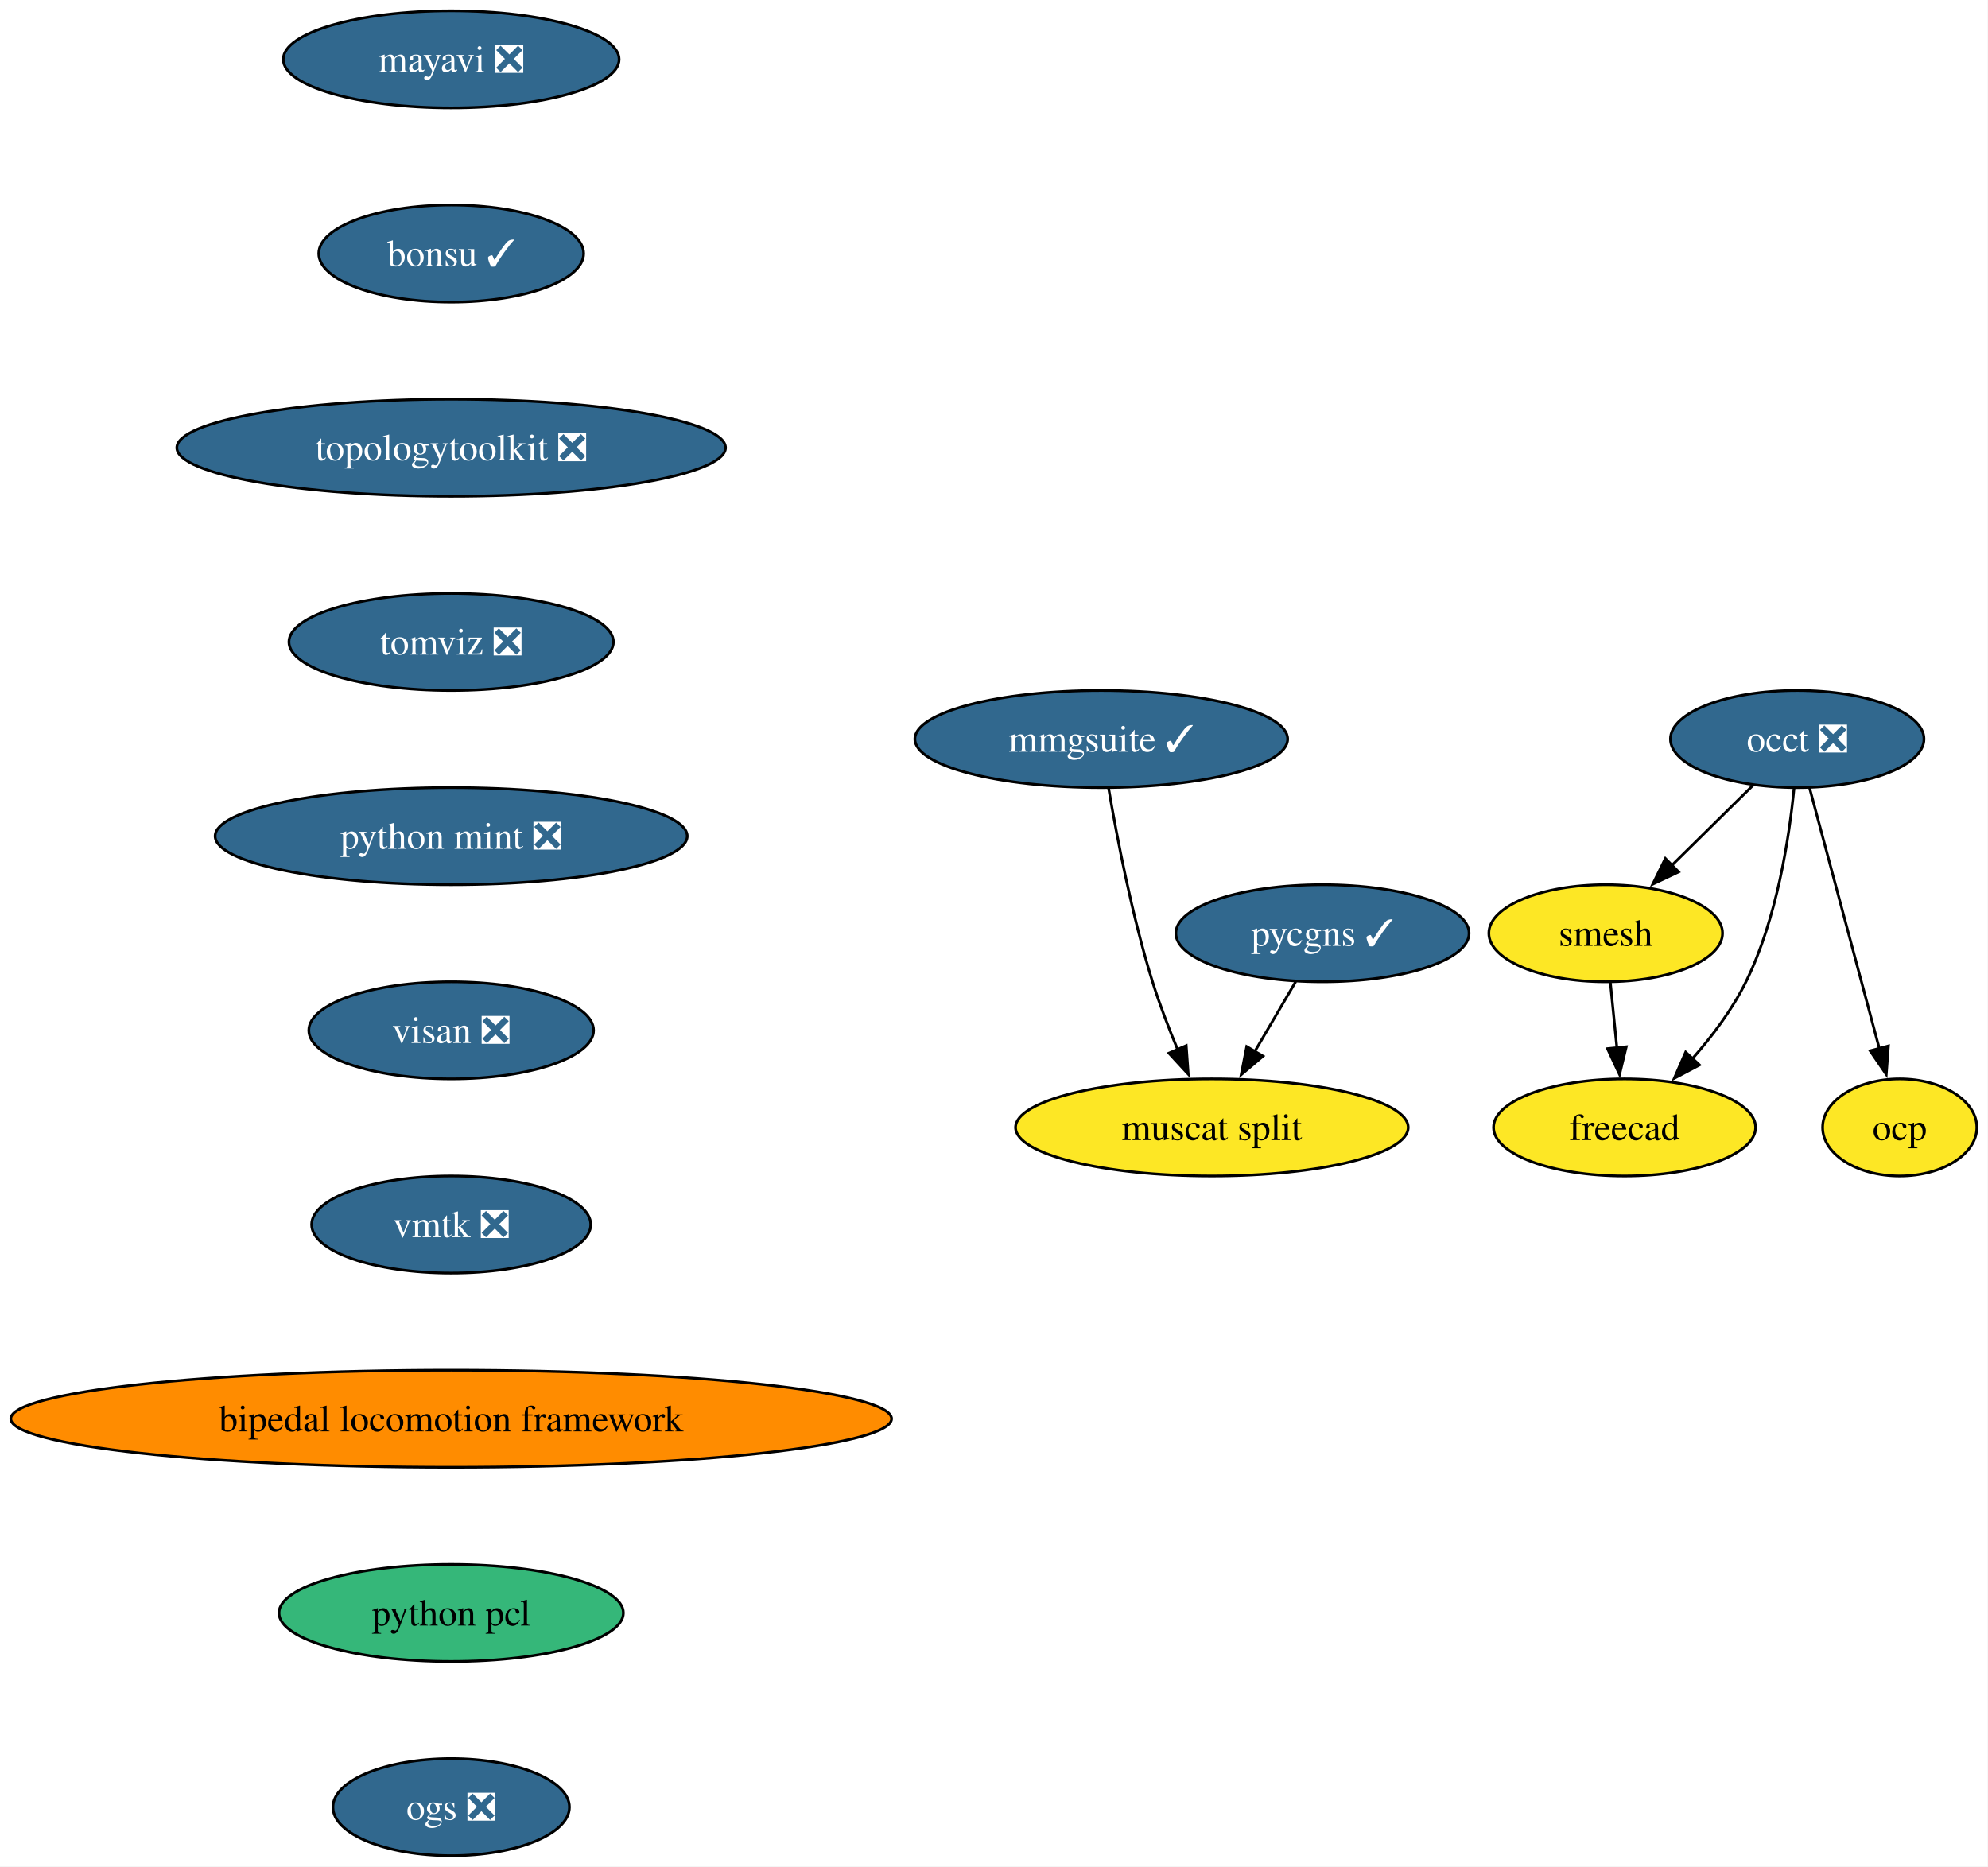
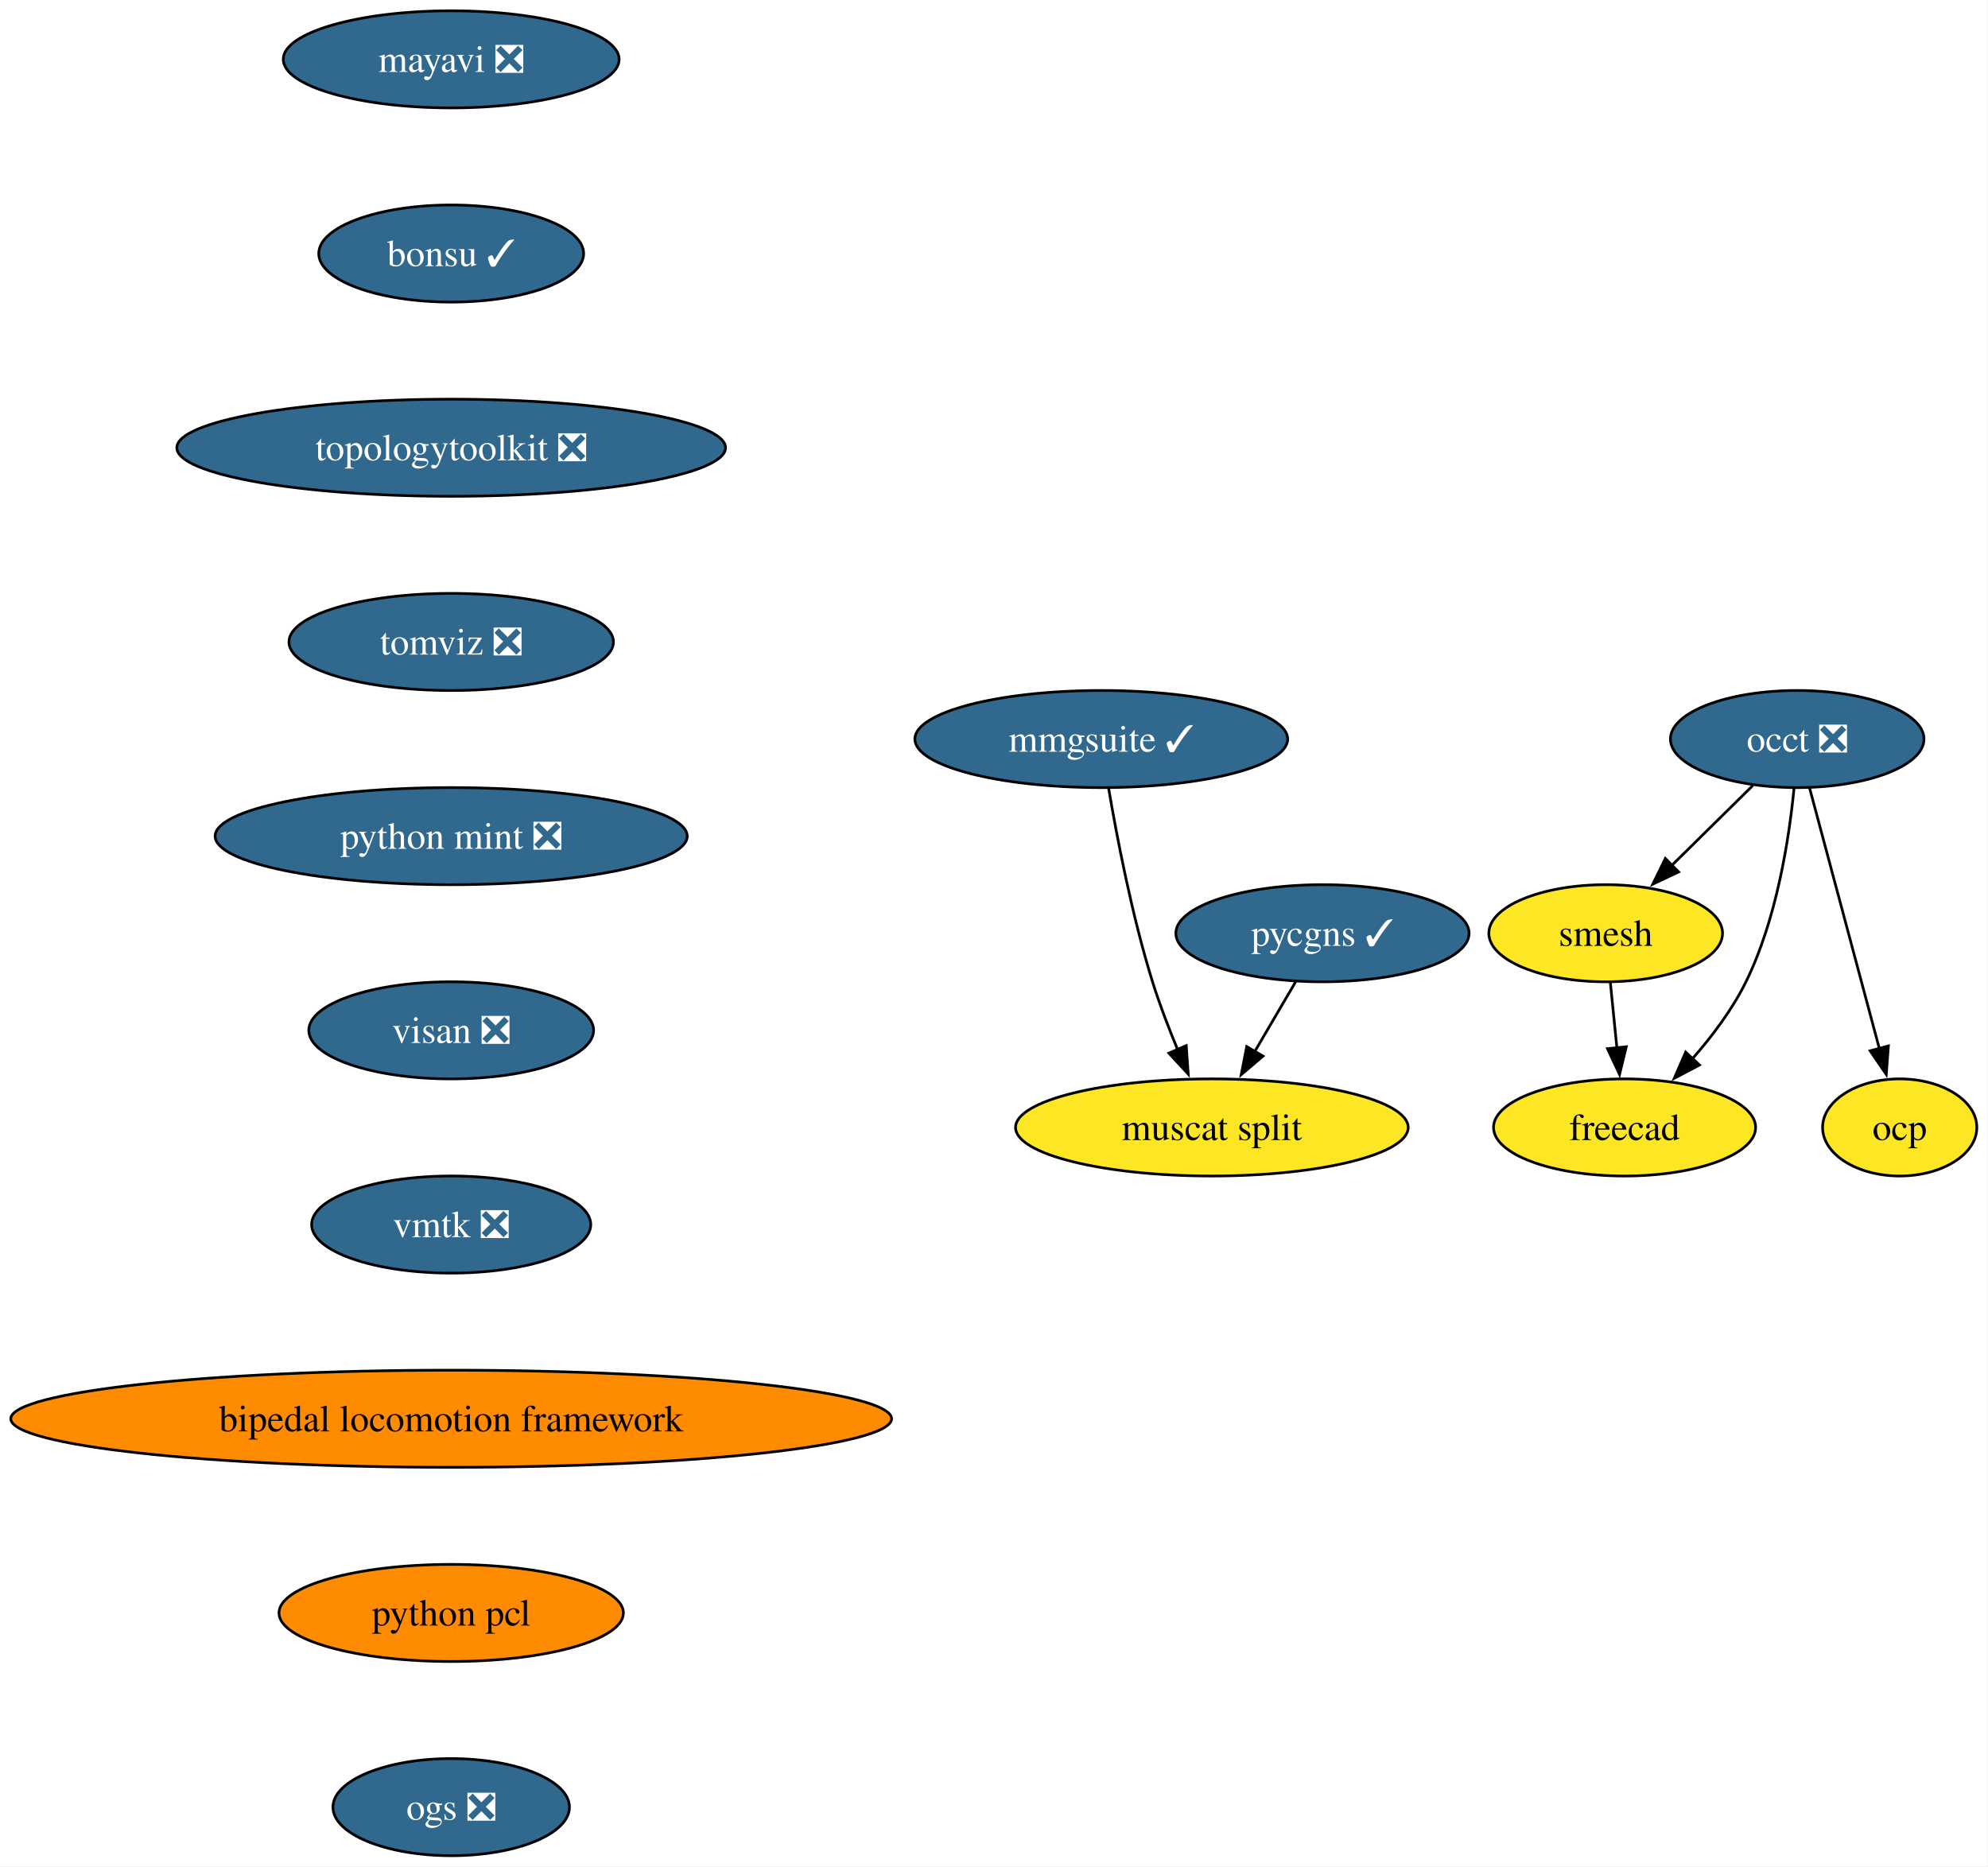
<svg xmlns="http://www.w3.org/2000/svg" xmlns:xlink="http://www.w3.org/1999/xlink" width="737pt" height="692pt" viewBox="0.00 0.00 737.00 692.00">
  <g id="graph0" class="graph" transform="scale(1 1) rotate(0) translate(4 688)">
    <polygon fill="white" stroke="none" points="-4,4 -4,-688 732.86,-688 732.86,4 -4,4" />
    <g id="node1" class="node">
      <g id="a_node1">
        <a xlink:href="https://github.com/conda-forge/mayavi-feedstock/pull/103" xlink:title="mayavi ❎">
          <ellipse fill="#31688e" stroke="black" cx="163.27" cy="-666" rx="62.26" ry="18" />
          <text xml:space="preserve" text-anchor="middle" x="163.27" y="-661.33" font-family="Times,serif" font-size="14.00" fill="white">mayavi ❎</text>
        </a>
      </g>
    </g>
    <g id="node2" class="node">
      <g id="a_node2">
        <a xlink:href="https://github.com/conda-forge/bonsu-feedstock/pull/94" xlink:title="bonsu ✓">
          <ellipse fill="#31688e" stroke="black" cx="163.27" cy="-594" rx="49.1" ry="18" />
          <text xml:space="preserve" text-anchor="middle" x="163.27" y="-589.33" font-family="Times,serif" font-size="14.00" fill="white">bonsu ✓</text>
        </a>
      </g>
    </g>
    <g id="node7" class="node">
      <g id="a_node7">
        <a xlink:href="https://github.com/conda-forge/topologytoolkit-feedstock/pull/99" xlink:title="topologytoolkit ❎">
          <ellipse fill="#31688e" stroke="black" cx="163.27" cy="-522" rx="101.71" ry="18" />
          <text xml:space="preserve" text-anchor="middle" x="163.27" y="-517.33" font-family="Times,serif" font-size="14.00" fill="white">topologytoolkit ❎</text>
        </a>
      </g>
    </g>
    <g id="node3" class="node">
      <g id="a_node3">
        <a xlink:href="https://github.com/conda-forge/occt-feedstock/pull/142" xlink:title="occt ❎">
          <ellipse fill="#31688e" stroke="black" cx="662.27" cy="-414" rx="47" ry="18" />
          <text xml:space="preserve" text-anchor="middle" x="662.27" y="-409.32" font-family="Times,serif" font-size="14.00" fill="white">occt ❎</text>
        </a>
      </g>
    </g>
    <g id="node4" class="node">
      <g id="a_node4">
        <a xlink:href="https://github.com/conda-forge/smesh-feedstock" xlink:title="smesh">
          <ellipse fill="#fde725" stroke="black" cx="591.27" cy="-342" rx="43.32" ry="18" />
          <text xml:space="preserve" text-anchor="middle" x="591.27" y="-337.32" font-family="Times,serif" font-size="14.00">smesh</text>
        </a>
      </g>
    </g>
    <g id="edge2" class="edge">
      <path fill="none" stroke="black" d="M645.8,-396.76C636.84,-387.93 625.58,-376.83 615.63,-367.01" />
      <polygon fill="black" stroke="black" points="618.3,-364.74 608.73,-360.21 613.39,-369.72 618.3,-364.74" />
    </g>
    <g id="node5" class="node">
      <g id="a_node5">
        <a xlink:href="https://github.com/conda-forge/freecad-feedstock" xlink:title="freecad">
          <ellipse fill="#fde725" stroke="black" cx="598.27" cy="-270" rx="48.58" ry="18" />
          <text xml:space="preserve" text-anchor="middle" x="598.27" y="-265.32" font-family="Times,serif" font-size="14.00">freecad</text>
        </a>
      </g>
    </g>
    <g id="edge3" class="edge">
      <path fill="none" stroke="black" d="M661.1,-395.79C659.29,-377.24 654.71,-347.25 643.27,-324 638.21,-313.71 630.71,-303.76 623.27,-295.31" />
      <polygon fill="black" stroke="black" points="626.05,-293.16 616.69,-288.21 620.92,-297.92 626.05,-293.16" />
    </g>
    <g id="node6" class="node">
      <g id="a_node6">
        <a xlink:href="https://github.com/conda-forge/ocp-feedstock" xlink:title="ocp">
          <ellipse fill="#fde725" stroke="black" cx="700.27" cy="-270" rx="28.59" ry="18" />
          <text xml:space="preserve" text-anchor="middle" x="700.27" y="-265.32" font-family="Times,serif" font-size="14.00">ocp</text>
        </a>
      </g>
    </g>
    <g id="edge4" class="edge">
      <path fill="none" stroke="black" d="M666.85,-395.87C673.27,-371.88 685.02,-327.99 692.74,-299.16" />
      <polygon fill="black" stroke="black" points="696.08,-300.22 695.28,-289.65 689.31,-298.41 696.08,-300.22" />
    </g>
    <g id="edge5" class="edge">
      <path fill="none" stroke="black" d="M593,-323.7C593.73,-316.41 594.6,-307.73 595.42,-299.54" />
      <polygon fill="black" stroke="black" points="598.9,-299.91 596.41,-289.61 591.93,-299.21 598.9,-299.91" />
    </g>
    <g id="node8" class="node">
      <g id="a_node8">
        <a xlink:href="https://github.com/conda-forge/tomviz-feedstock/pull/94" xlink:title="tomviz ❎">
          <ellipse fill="#31688e" stroke="black" cx="163.27" cy="-450" rx="60.15" ry="18" />
          <text xml:space="preserve" text-anchor="middle" x="163.27" y="-445.32" font-family="Times,serif" font-size="14.00" fill="white">tomviz ❎</text>
        </a>
      </g>
    </g>
    <g id="node9" class="node">
      <g id="a_node9">
        <a xlink:href="https://github.com/conda-forge/python-mint-feedstock/pull/83" xlink:title="python mint ❎">
          <ellipse fill="#31688e" stroke="black" cx="163.27" cy="-378" rx="87.51" ry="18" />
          <text xml:space="preserve" text-anchor="middle" x="163.27" y="-373.32" font-family="Times,serif" font-size="14.00" fill="white">python mint ❎</text>
        </a>
      </g>
    </g>
    <g id="node10" class="node">
      <g id="a_node10">
        <a xlink:href="https://github.com/conda-forge/visan-feedstock/pull/37" xlink:title="visan ❎">
          <ellipse fill="#31688e" stroke="black" cx="163.27" cy="-306" rx="52.79" ry="18" />
          <text xml:space="preserve" text-anchor="middle" x="163.27" y="-301.32" font-family="Times,serif" font-size="14.00" fill="white">visan ❎</text>
        </a>
      </g>
    </g>
    <g id="node13" class="node">
      <g id="a_node13">
        <a xlink:href="https://github.com/conda-forge/vmtk-feedstock/pull/40" xlink:title="vmtk ❎">
          <ellipse fill="#31688e" stroke="black" cx="163.27" cy="-234" rx="51.74" ry="18" />
          <text xml:space="preserve" text-anchor="middle" x="163.27" y="-229.32" font-family="Times,serif" font-size="14.00" fill="white">vmtk ❎</text>
        </a>
      </g>
    </g>
    <g id="node11" class="node">
      <g id="a_node11">
        <a xlink:href="https://github.com/conda-forge/pycgns-feedstock/pull/55" xlink:title="pycgns ✓">
          <ellipse fill="#31688e" stroke="black" cx="486.27" cy="-342" rx="54.36" ry="18" />
          <text xml:space="preserve" text-anchor="middle" x="486.27" y="-337.32" font-family="Times,serif" font-size="14.00" fill="white">pycgns ✓</text>
        </a>
      </g>
    </g>
    <g id="node12" class="node">
      <g id="a_node12">
        <a xlink:href="https://github.com/conda-forge/muscat-split-feedstock" xlink:title="muscat split">
          <ellipse fill="#fde725" stroke="black" cx="445.27" cy="-270" rx="72.78" ry="18" />
          <text xml:space="preserve" text-anchor="middle" x="445.27" y="-265.32" font-family="Times,serif" font-size="14.00">muscat split</text>
        </a>
      </g>
    </g>
    <g id="edge10" class="edge">
      <path fill="none" stroke="black" d="M476.35,-324.05C471.78,-316.26 466.25,-306.82 461.13,-298.08" />
      <polygon fill="black" stroke="black" points="464.23,-296.44 456.15,-289.58 458.19,-299.98 464.23,-296.44" />
    </g>
    <g id="node14" class="node">
      <g id="a_node14">
        <a xlink:href="https://github.com/conda-forge/bipedal-locomotion-framework-feedstock" xlink:title="bipedal locomotion framework">
          <ellipse fill="#ff8c00" stroke="black" cx="163.27" cy="-162" rx="163.27" ry="18" />
          <text xml:space="preserve" text-anchor="middle" x="163.27" y="-157.32" font-family="Times,serif" font-size="14.00">bipedal locomotion framework</text>
        </a>
      </g>
    </g>
    <g id="node15" class="node">
      <g id="a_node15">
        <a xlink:href="https://github.com/conda-forge/python-pcl-feedstock" xlink:title="python pcl">
-           <ellipse fill="#35b779" stroke="black" cx="163.27" cy="-90" rx="63.84" ry="18" />
+           <ellipse fill="#ff8c00" stroke="black" cx="163.27" cy="-90" rx="63.84" ry="18" />
          <text xml:space="preserve" text-anchor="middle" x="163.27" y="-85.33" font-family="Times,serif" font-size="14.00">python pcl</text>
        </a>
      </g>
    </g>
    <g id="node17" class="node">
      <g id="a_node17">
        <a xlink:href="https://github.com/conda-forge/ogs-feedstock/pull/30" xlink:title="ogs ❎">
          <ellipse fill="#31688e" stroke="black" cx="163.27" cy="-18" rx="43.84" ry="18" />
          <text xml:space="preserve" text-anchor="middle" x="163.27" y="-13.32" font-family="Times,serif" font-size="14.00" fill="white">ogs ❎</text>
        </a>
      </g>
    </g>
    <g id="node16" class="node">
      <g id="a_node16">
        <a xlink:href="https://github.com/conda-forge/mmgsuite-feedstock/pull/25" xlink:title="mmgsuite ✓">
          <ellipse fill="#31688e" stroke="black" cx="404.27" cy="-414" rx="69.1" ry="18" />
          <text xml:space="preserve" text-anchor="middle" x="404.27" y="-409.32" font-family="Times,serif" font-size="14.00" fill="white">mmgsuite ✓</text>
        </a>
      </g>
    </g>
    <g id="edge14" class="edge">
      <path fill="none" stroke="black" d="M407,-395.7C410.07,-377.59 415.66,-348.44 423.27,-324 425.88,-315.63 429.29,-306.75 432.65,-298.7" />
      <polygon fill="black" stroke="black" points="435.76,-300.33 436.51,-289.76 429.34,-297.55 435.76,-300.33" />
    </g>
  </g>
</svg>
